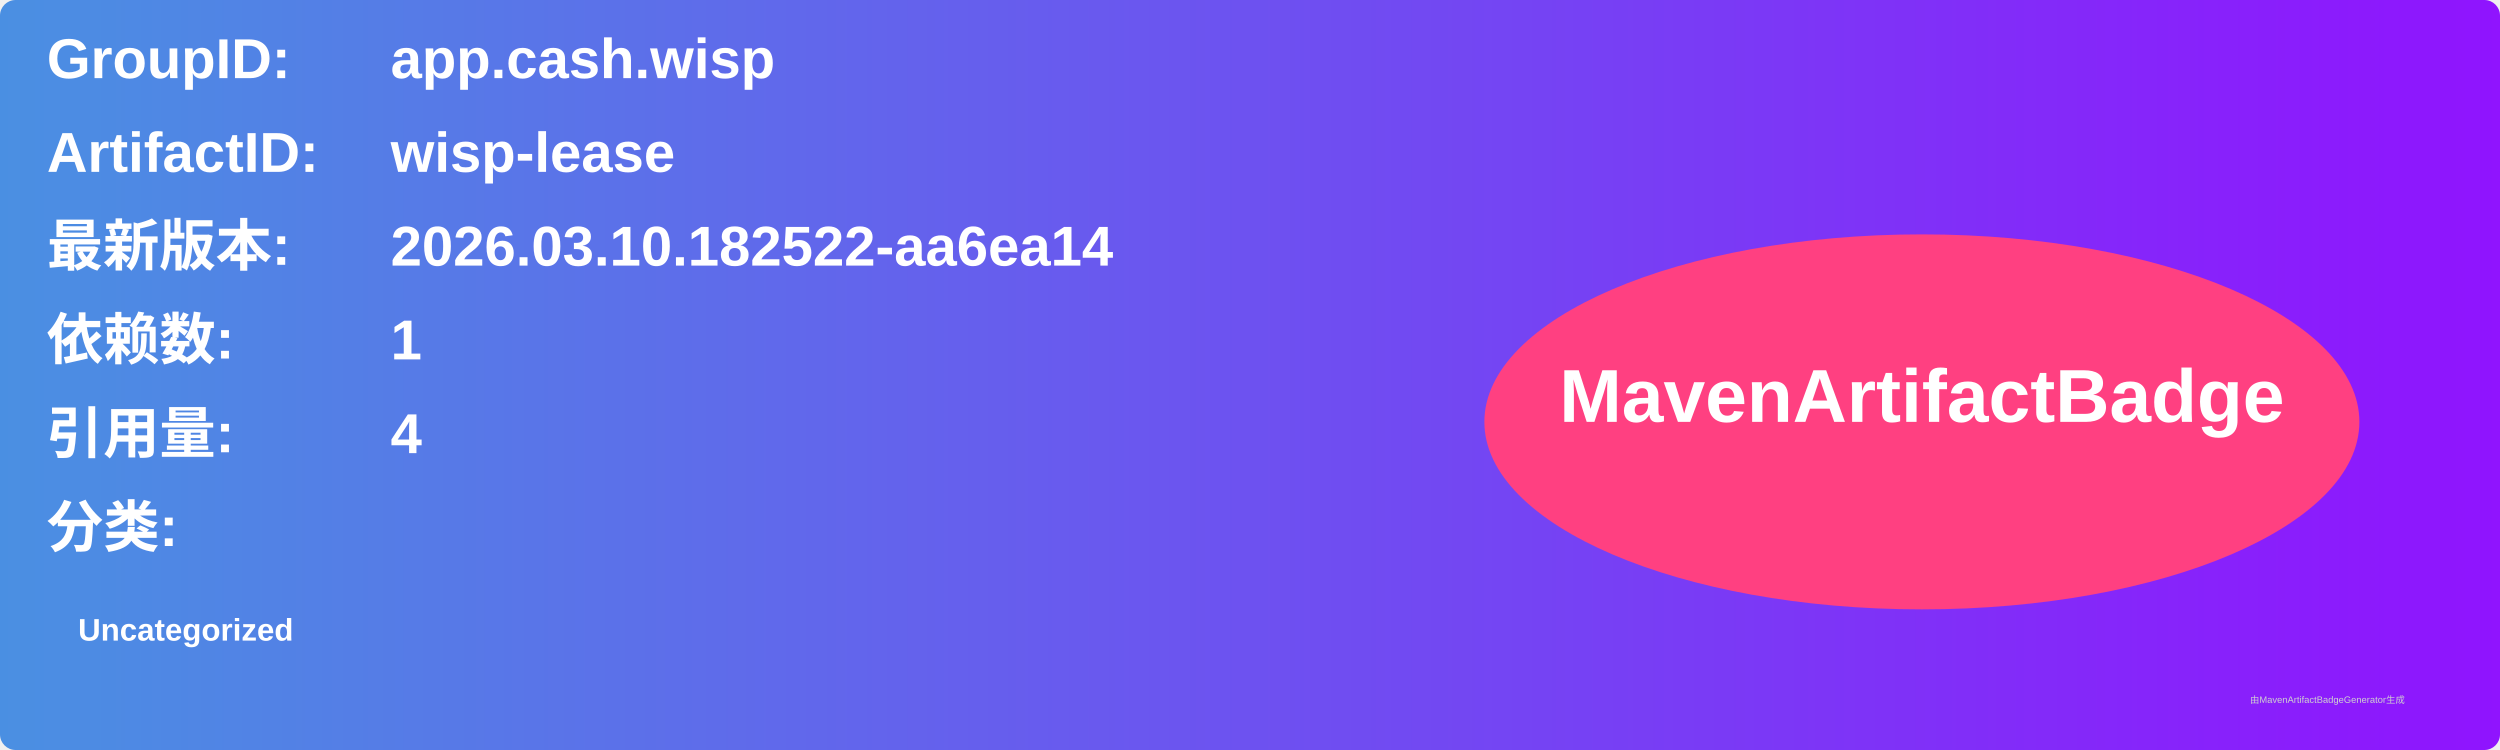
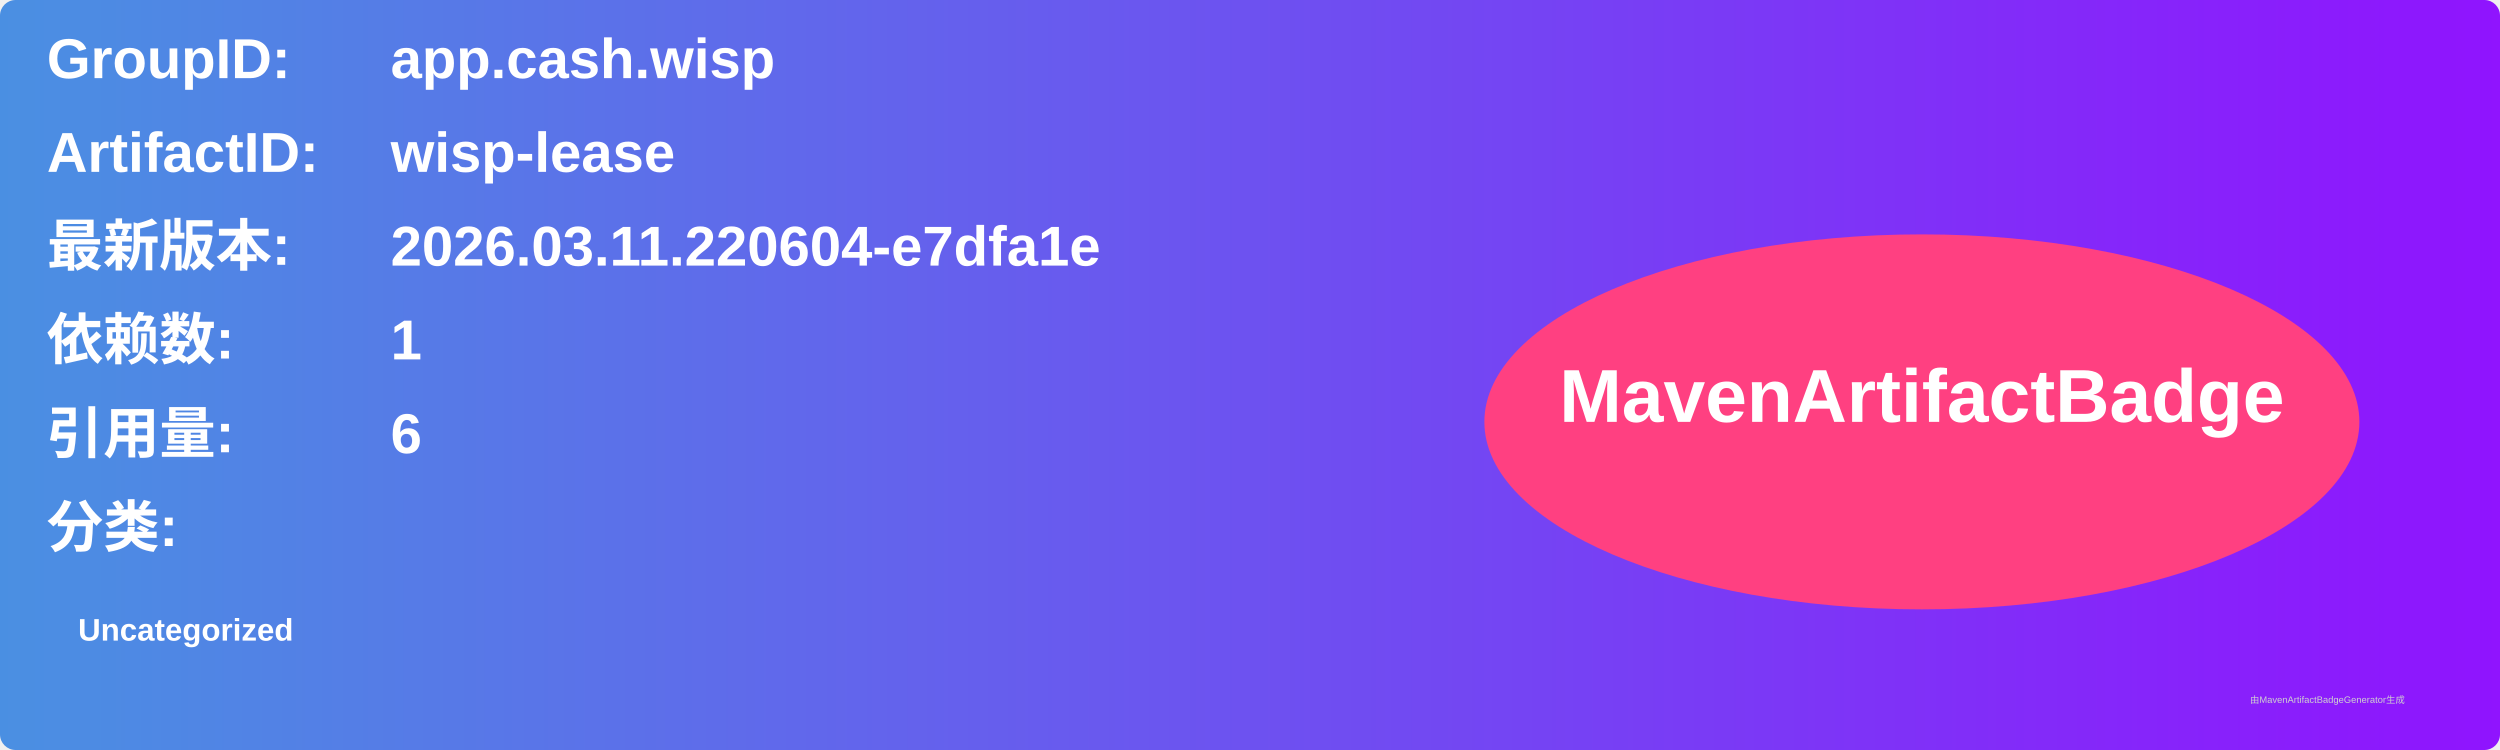
<svg xmlns="http://www.w3.org/2000/svg" width="800" height="240" viewBox="0 0 800 240">
  <linearGradient id="grad" x1="0%" y1="0%" x2="100%" y2="0%">
    <stop offset="0%" stop-color="#4a90e2" />
    <stop offset="100%" stop-color="#9013fe" />
  </linearGradient>
  <rect width="100%" height="100%" rx="5" ry="5" fill="url(#grad)" />
  <g transform="translate(15, 15)">
    <text x="0" y="10" font-family="Arial" font-size="18" fill="white" font-weight="bold" width="260">GroupID:</text>
    <text x="110" y="10" font-family="Arial" font-size="18" fill="white" font-weight="bold" width="460">app.cash.wisp</text>
    <text x="0" y="40" font-family="Arial" font-size="18" fill="white" font-weight="bold" width="260">ArtifactID:</text>
    <text x="110" y="40" font-family="Arial" font-size="18" fill="white" font-weight="bold" width="460">wisp-lease</text>
    <text x="0" y="70" font-family="Arial" font-size="18" fill="white" font-weight="bold">最新版本:</text>
    <text x="110" y="70" font-family="Arial" font-size="18" fill="white" font-weight="bold">
-       <tspan font-weight="bold">2026.03.10.182522-aa6ea14</tspan>
+       <tspan font-weight="bold">2026.03.11.220604-e7dfa1e</tspan>
    </text>
    <text x="0" y="100" font-family="Arial" font-size="18" fill="white" font-weight="bold">依赖数: </text>
    <text x="110" y="100" font-family="Arial" font-size="18" fill="white">
      <tspan font-weight="bold">1</tspan>
    </text>
    <text x="0" y="130" font-family="Arial" font-size="18" fill="white" font-weight="bold">引用量: </text>
    <text x="110" y="130" font-family="Arial" font-size="18" fill="white">
-       <tspan font-weight="bold">4</tspan>
+       <tspan font-weight="bold">6</tspan>
    </text>
    <text x="0" y="160" font-family="Arial" font-size="18" fill="white" font-weight="bold">分类:</text>
    <text x="10" y="190" font-family="Arial" font-size="10" fill="white">
      <tspan font-weight="bold">Uncategorized</tspan>
    </text>
    <ellipse cx="600" cy="120" rx="140" ry="60" fill="#ff4081" />
    <text x="600" y="120" text-anchor="middle" font-family="Arial" font-size="24" fill="white" font-weight="bold">MavenArtifactBadge</text>
  </g>
  <text x="720" y="225" font-family="Arial" font-size="3" fill="#d0d0d0">由MavenArtifactBadgeGenerator生成</text>
</svg>
